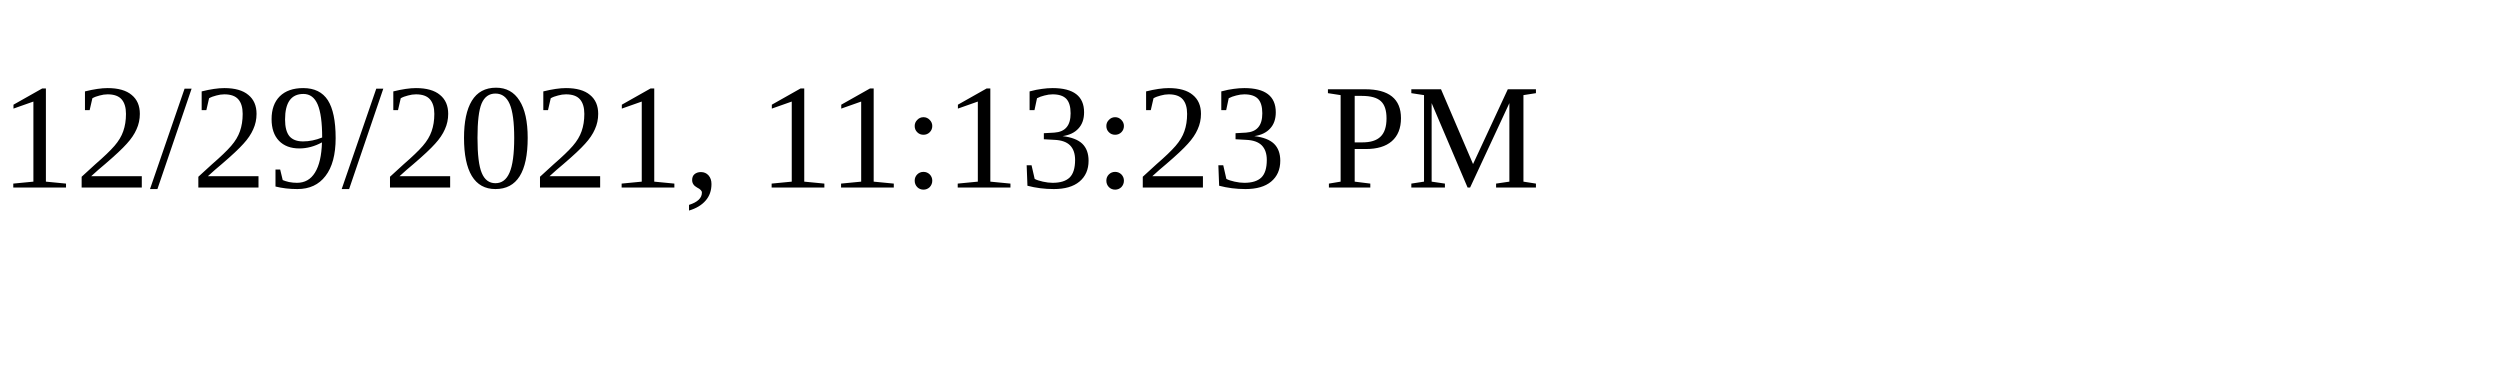
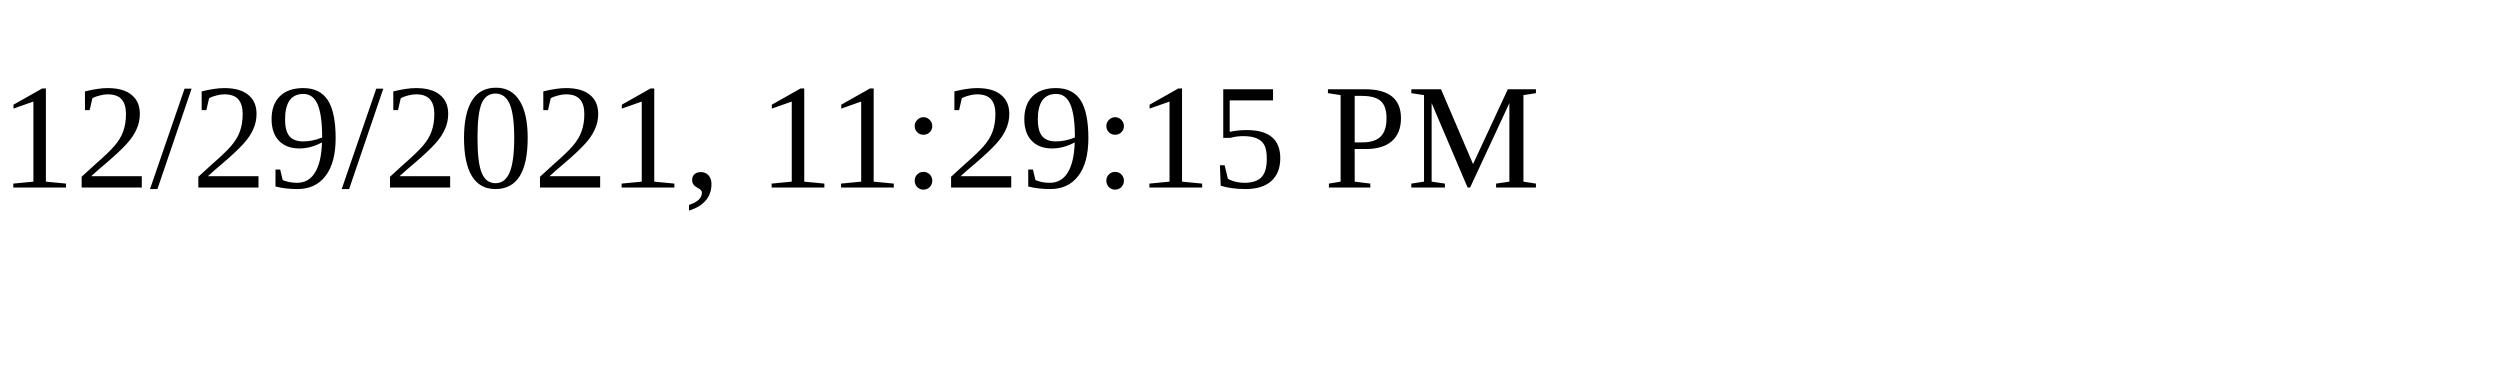
<svg xmlns="http://www.w3.org/2000/svg" height="30" width="200">
-   <text x="0" y="15">12/29/2021, 11:13:23 PM</text>
+   <text x="0" y="15">12/29/2021, 11:29:15 PM</text>
</svg>
